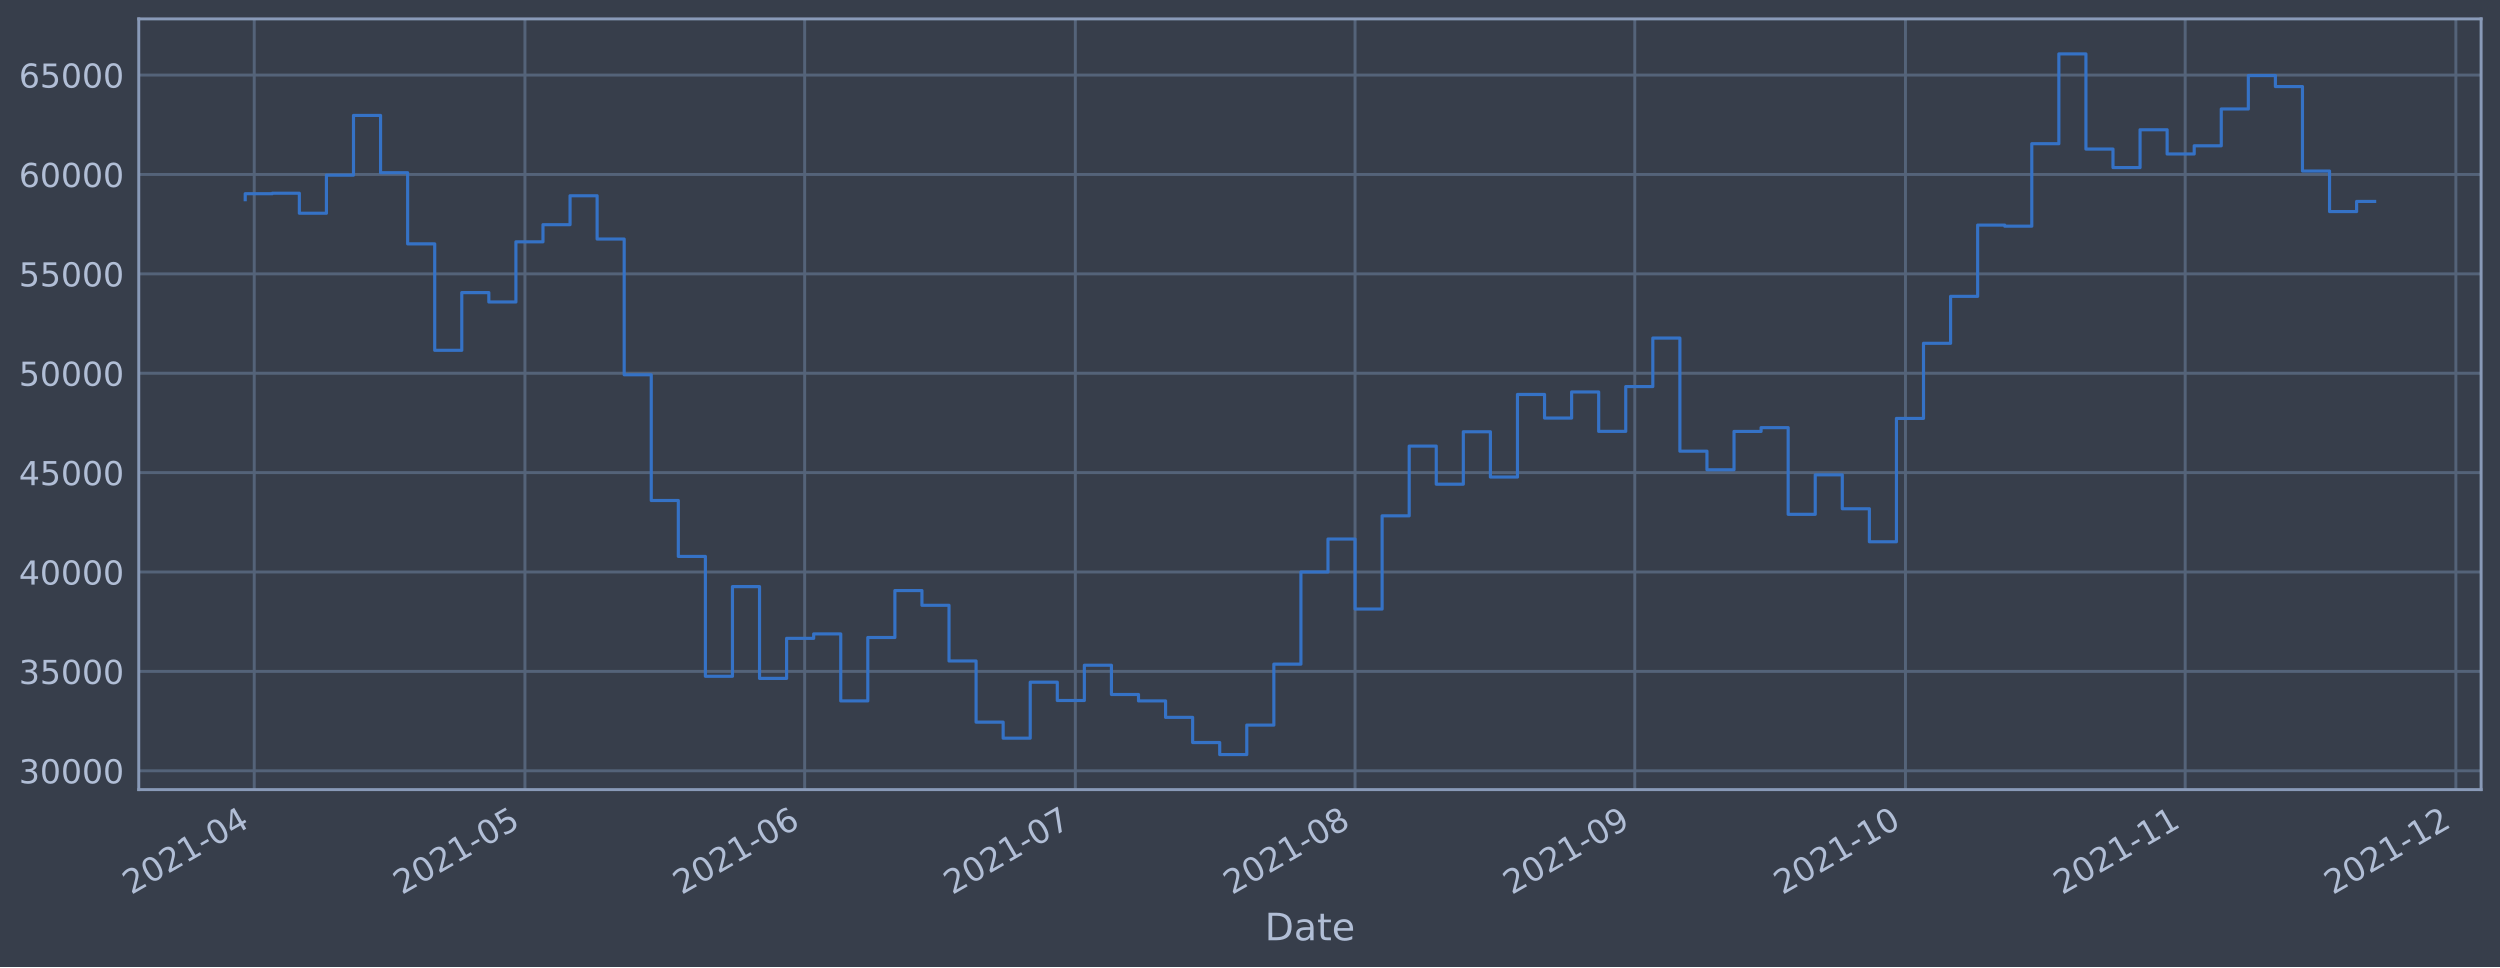
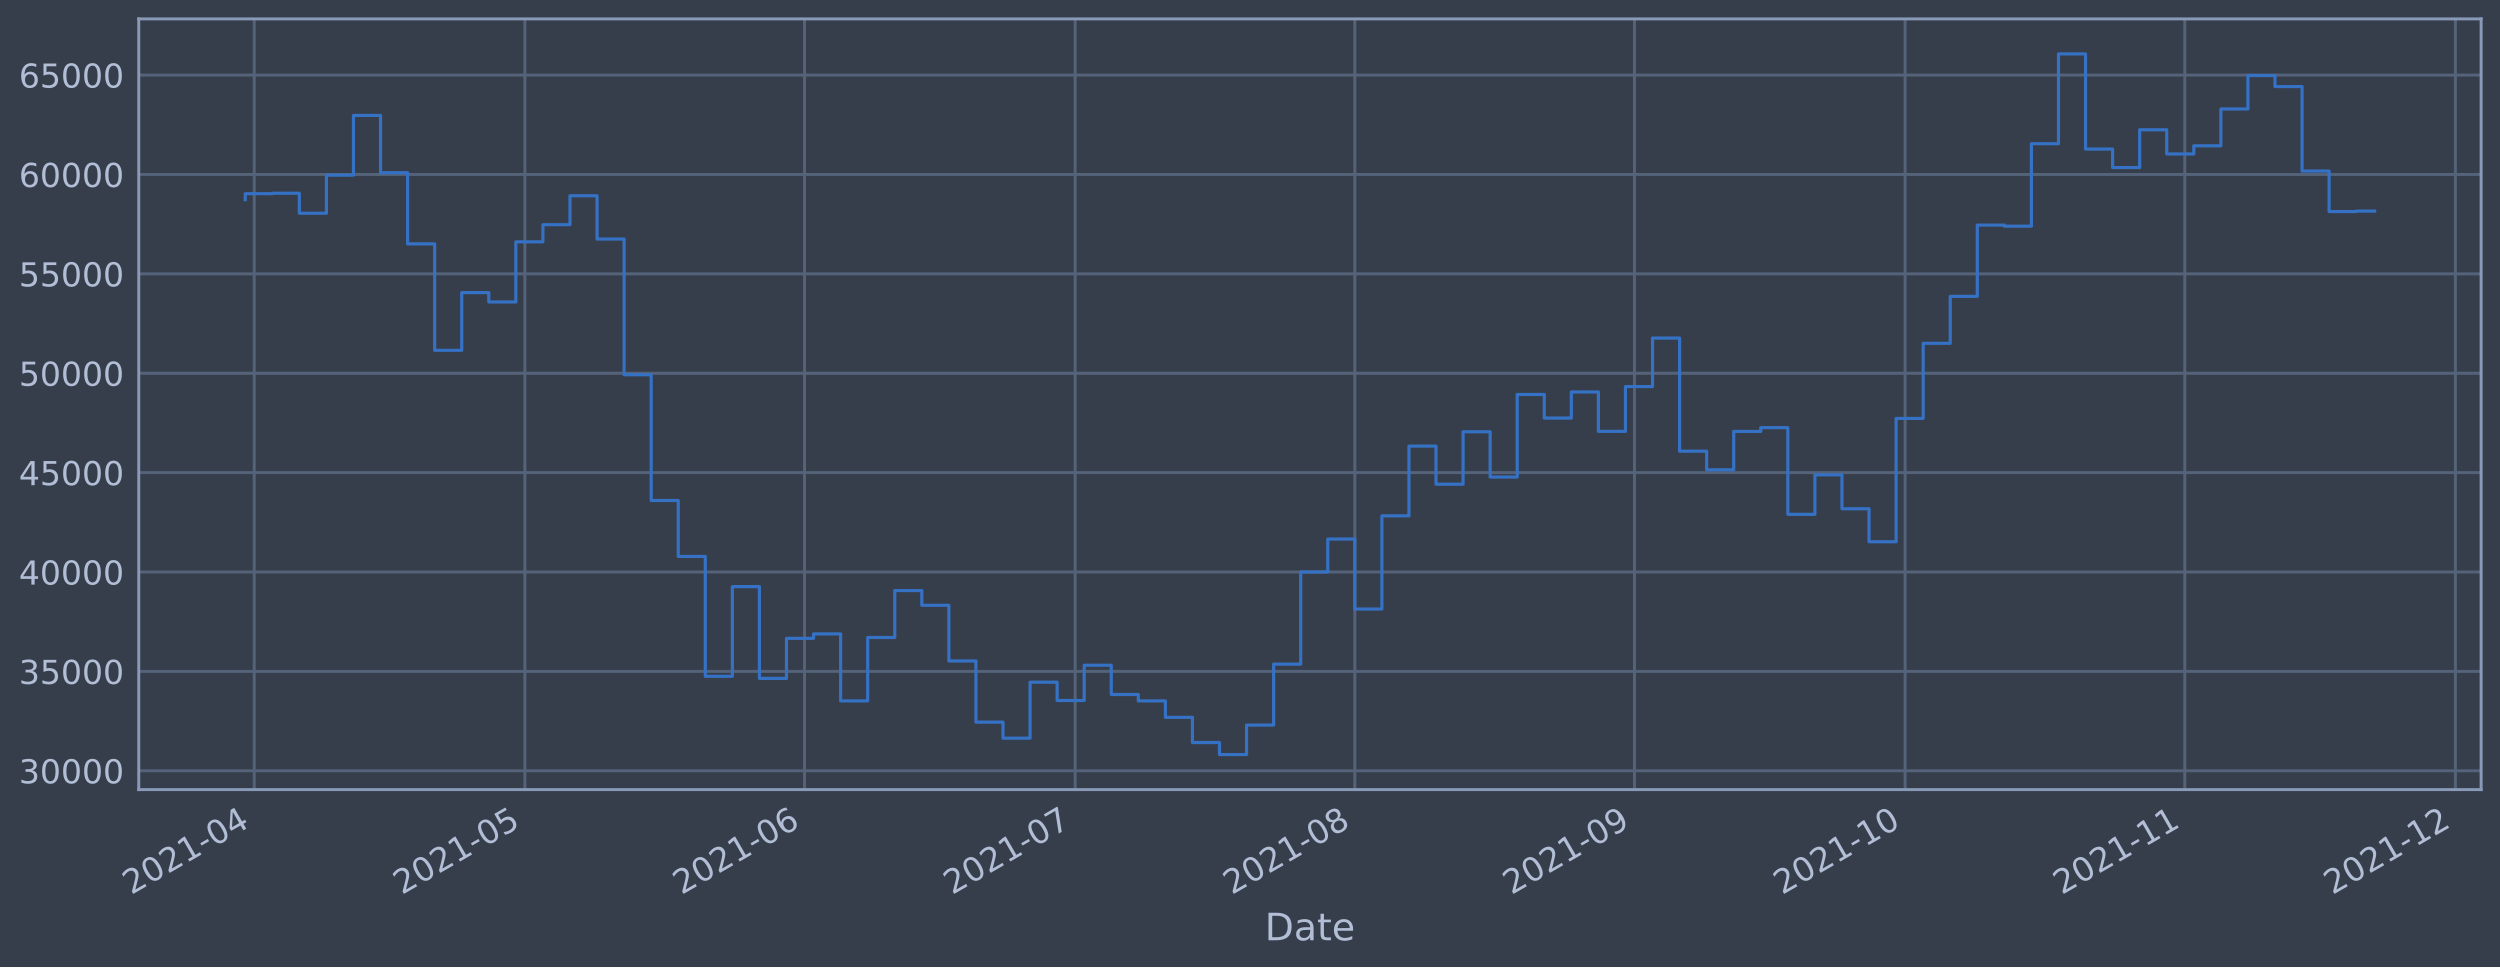
<svg xmlns="http://www.w3.org/2000/svg" xmlns:xlink="http://www.w3.org/1999/xlink" width="952.884pt" height="368.58pt" viewBox="0 0 952.884 368.58" version="1.1">
  <defs>
    <style type="text/css">*{stroke-linejoin: round; stroke-linecap: butt}</style>
  </defs>
  <g id="figure_1">
    <g id="patch_1">
      <path d="M 0 368.58  L 952.884 368.58  L 952.884 0  L 0 0  z " style="fill: #373e4b" />
    </g>
    <g id="axes_1">
      <g id="patch_2">
        <path d="M 52.884 300.96  L 945.684 300.96  L 945.684 7.2  L 52.884 7.2  z " style="fill: #373e4b" />
      </g>
      <g id="matplotlib.axis_1">
        <g id="xtick_1">
          <g id="line2d_1">
-             <path d="M 96.905 300.96  L 96.905 7.2  " clip-path="url(#p2aa577b6e4)" style="fill: none; stroke: #546379; stroke-width: 1.12; stroke-linecap: square" />
+             <path d="M 96.904 300.96  L 96.904 7.2  " clip-path="url(#p9469b441b7)" style="fill: none; stroke: #546379; stroke-width: 1.12; stroke-linecap: square" />
          </g>
          <g id="line2d_2" />
          <g id="text_1">
-             <g style="fill: #b1bed6" transform="translate(50.00146 341.1745)rotate(-30)scale(0.126 -0.126)">
+             <g style="fill: #b1bed6" transform="translate(50.00075 341.1745)rotate(-30)scale(0.126 -0.126)">
              <defs>
                <path id="DejaVuSans-32" d="M 1228 531  L 3431 531  L 3431 0  L 469 0  L 469 531  Q 828 903 1448 1529  Q 2069 2156 2228 2338  Q 2531 2678 2651 2914  Q 2772 3150 2772 3378  Q 2772 3750 2511 3984  Q 2250 4219 1831 4219  Q 1534 4219 1204 4116  Q 875 4013 500 3803  L 500 4441  Q 881 4594 1212 4672  Q 1544 4750 1819 4750  Q 2544 4750 2975 4387  Q 3406 4025 3406 3419  Q 3406 3131 3298 2873  Q 3191 2616 2906 2266  Q 2828 2175 2409 1742  Q 1991 1309 1228 531  z " transform="scale(0.015625)" />
                <path id="DejaVuSans-30" d="M 2034 4250  Q 1547 4250 1301 3770  Q 1056 3291 1056 2328  Q 1056 1369 1301 889  Q 1547 409 2034 409  Q 2525 409 2770 889  Q 3016 1369 3016 2328  Q 3016 3291 2770 3770  Q 2525 4250 2034 4250  z M 2034 4750  Q 2819 4750 3233 4129  Q 3647 3509 3647 2328  Q 3647 1150 3233 529  Q 2819 -91 2034 -91  Q 1250 -91 836 529  Q 422 1150 422 2328  Q 422 3509 836 4129  Q 1250 4750 2034 4750  z " transform="scale(0.015625)" />
                <path id="DejaVuSans-31" d="M 794 531  L 1825 531  L 1825 4091  L 703 3866  L 703 4441  L 1819 4666  L 2450 4666  L 2450 531  L 3481 531  L 3481 0  L 794 0  L 794 531  z " transform="scale(0.015625)" />
                <path id="DejaVuSans-2d" d="M 313 2009  L 1997 2009  L 1997 1497  L 313 1497  L 313 2009  z " transform="scale(0.015625)" />
                <path id="DejaVuSans-34" d="M 2419 4116  L 825 1625  L 2419 1625  L 2419 4116  z M 2253 4666  L 3047 4666  L 3047 1625  L 3713 1625  L 3713 1100  L 3047 1100  L 3047 0  L 2419 0  L 2419 1100  L 313 1100  L 313 1709  L 2253 4666  z " transform="scale(0.015625)" />
              </defs>
              <use xlink:href="#DejaVuSans-32" />
              <use xlink:href="#DejaVuSans-30" x="63.623" />
              <use xlink:href="#DejaVuSans-32" x="127.246" />
              <use xlink:href="#DejaVuSans-31" x="190.869" />
              <use xlink:href="#DejaVuSans-2d" x="254.492" />
              <use xlink:href="#DejaVuSans-30" x="290.576" />
              <use xlink:href="#DejaVuSans-34" x="354.199" />
            </g>
          </g>
        </g>
        <g id="xtick_2">
          <g id="line2d_3">
-             <path d="M 200.08 300.96  L 200.08 7.2  " clip-path="url(#p2aa577b6e4)" style="fill: none; stroke: #546379; stroke-width: 1.12; stroke-linecap: square" />
+             <path d="M 200.058 300.96  L 200.058 7.2  " clip-path="url(#p9469b441b7)" style="fill: none; stroke: #546379; stroke-width: 1.12; stroke-linecap: square" />
          </g>
          <g id="line2d_4" />
          <g id="text_2">
-             <g style="fill: #b1bed6" transform="translate(153.1765 341.1745)rotate(-30)scale(0.126 -0.126)">
+             <g style="fill: #b1bed6" transform="translate(153.1545 341.1745)rotate(-30)scale(0.126 -0.126)">
              <defs>
                <path id="DejaVuSans-35" d="M 691 4666  L 3169 4666  L 3169 4134  L 1269 4134  L 1269 2991  Q 1406 3038 1543 3061  Q 1681 3084 1819 3084  Q 2600 3084 3056 2656  Q 3513 2228 3513 1497  Q 3513 744 3044 326  Q 2575 -91 1722 -91  Q 1428 -91 1123 -41  Q 819 9 494 109  L 494 744  Q 775 591 1075 516  Q 1375 441 1709 441  Q 2250 441 2565 725  Q 2881 1009 2881 1497  Q 2881 1984 2565 2268  Q 2250 2553 1709 2553  Q 1456 2553 1204 2497  Q 953 2441 691 2322  L 691 4666  z " transform="scale(0.015625)" />
              </defs>
              <use xlink:href="#DejaVuSans-32" />
              <use xlink:href="#DejaVuSans-30" x="63.623" />
              <use xlink:href="#DejaVuSans-32" x="127.246" />
              <use xlink:href="#DejaVuSans-31" x="190.869" />
              <use xlink:href="#DejaVuSans-2d" x="254.492" />
              <use xlink:href="#DejaVuSans-30" x="290.576" />
              <use xlink:href="#DejaVuSans-35" x="354.199" />
            </g>
          </g>
        </g>
        <g id="xtick_3">
          <g id="line2d_5">
-             <path d="M 306.694 300.96  L 306.694 7.2  " clip-path="url(#p2aa577b6e4)" style="fill: none; stroke: #546379; stroke-width: 1.12; stroke-linecap: square" />
+             <path d="M 306.65 300.96  L 306.65 7.2  " clip-path="url(#p9469b441b7)" style="fill: none; stroke: #546379; stroke-width: 1.12; stroke-linecap: square" />
          </g>
          <g id="line2d_6" />
          <g id="text_3">
-             <g style="fill: #b1bed6" transform="translate(259.7907 341.1745)rotate(-30)scale(0.126 -0.126)">
+             <g style="fill: #b1bed6" transform="translate(259.7468 341.1745)rotate(-30)scale(0.126 -0.126)">
              <defs>
                <path id="DejaVuSans-36" d="M 2113 2584  Q 1688 2584 1439 2293  Q 1191 2003 1191 1497  Q 1191 994 1439 701  Q 1688 409 2113 409  Q 2538 409 2786 701  Q 3034 994 3034 1497  Q 3034 2003 2786 2293  Q 2538 2584 2113 2584  z M 3366 4563  L 3366 3988  Q 3128 4100 2886 4159  Q 2644 4219 2406 4219  Q 1781 4219 1451 3797  Q 1122 3375 1075 2522  Q 1259 2794 1537 2939  Q 1816 3084 2150 3084  Q 2853 3084 3261 2657  Q 3669 2231 3669 1497  Q 3669 778 3244 343  Q 2819 -91 2113 -91  Q 1303 -91 875 529  Q 447 1150 447 2328  Q 447 3434 972 4092  Q 1497 4750 2381 4750  Q 2619 4750 2861 4703  Q 3103 4656 3366 4563  z " transform="scale(0.015625)" />
              </defs>
              <use xlink:href="#DejaVuSans-32" />
              <use xlink:href="#DejaVuSans-30" x="63.623" />
              <use xlink:href="#DejaVuSans-32" x="127.246" />
              <use xlink:href="#DejaVuSans-31" x="190.869" />
              <use xlink:href="#DejaVuSans-2d" x="254.492" />
              <use xlink:href="#DejaVuSans-30" x="290.576" />
              <use xlink:href="#DejaVuSans-36" x="354.199" />
            </g>
          </g>
        </g>
        <g id="xtick_4">
          <g id="line2d_7">
-             <path d="M 409.869 300.96  L 409.869 7.2  " clip-path="url(#p2aa577b6e4)" style="fill: none; stroke: #546379; stroke-width: 1.12; stroke-linecap: square" />
+             <path d="M 409.804 300.96  L 409.804 7.2  " clip-path="url(#p9469b441b7)" style="fill: none; stroke: #546379; stroke-width: 1.12; stroke-linecap: square" />
          </g>
          <g id="line2d_8" />
          <g id="text_4">
-             <g style="fill: #b1bed6" transform="translate(362.9657 341.1745)rotate(-30)scale(0.126 -0.126)">
+             <g style="fill: #b1bed6" transform="translate(362.9005 341.1745)rotate(-30)scale(0.126 -0.126)">
              <defs>
                <path id="DejaVuSans-37" d="M 525 4666  L 3525 4666  L 3525 4397  L 1831 0  L 1172 0  L 2766 4134  L 525 4134  L 525 4666  z " transform="scale(0.015625)" />
              </defs>
              <use xlink:href="#DejaVuSans-32" />
              <use xlink:href="#DejaVuSans-30" x="63.623" />
              <use xlink:href="#DejaVuSans-32" x="127.246" />
              <use xlink:href="#DejaVuSans-31" x="190.869" />
              <use xlink:href="#DejaVuSans-2d" x="254.492" />
              <use xlink:href="#DejaVuSans-30" x="290.576" />
              <use xlink:href="#DejaVuSans-37" x="354.199" />
            </g>
          </g>
        </g>
        <g id="xtick_5">
          <g id="line2d_9">
-             <path d="M 516.483 300.96  L 516.483 7.2  " clip-path="url(#p2aa577b6e4)" style="fill: none; stroke: #546379; stroke-width: 1.12; stroke-linecap: square" />
+             <path d="M 516.396 300.96  L 516.396 7.2  " clip-path="url(#p9469b441b7)" style="fill: none; stroke: #546379; stroke-width: 1.12; stroke-linecap: square" />
          </g>
          <g id="line2d_10" />
          <g id="text_5">
-             <g style="fill: #b1bed6" transform="translate(469.5799 341.1745)rotate(-30)scale(0.126 -0.126)">
+             <g style="fill: #b1bed6" transform="translate(469.4928 341.1745)rotate(-30)scale(0.126 -0.126)">
              <defs>
                <path id="DejaVuSans-38" d="M 2034 2216  Q 1584 2216 1326 1975  Q 1069 1734 1069 1313  Q 1069 891 1326 650  Q 1584 409 2034 409  Q 2484 409 2743 651  Q 3003 894 3003 1313  Q 3003 1734 2745 1975  Q 2488 2216 2034 2216  z M 1403 2484  Q 997 2584 770 2862  Q 544 3141 544 3541  Q 544 4100 942 4425  Q 1341 4750 2034 4750  Q 2731 4750 3128 4425  Q 3525 4100 3525 3541  Q 3525 3141 3298 2862  Q 3072 2584 2669 2484  Q 3125 2378 3379 2068  Q 3634 1759 3634 1313  Q 3634 634 3220 271  Q 2806 -91 2034 -91  Q 1263 -91 848 271  Q 434 634 434 1313  Q 434 1759 690 2068  Q 947 2378 1403 2484  z M 1172 3481  Q 1172 3119 1398 2916  Q 1625 2713 2034 2713  Q 2441 2713 2670 2916  Q 2900 3119 2900 3481  Q 2900 3844 2670 4047  Q 2441 4250 2034 4250  Q 1625 4250 1398 4047  Q 1172 3844 1172 3481  z " transform="scale(0.015625)" />
              </defs>
              <use xlink:href="#DejaVuSans-32" />
              <use xlink:href="#DejaVuSans-30" x="63.623" />
              <use xlink:href="#DejaVuSans-32" x="127.246" />
              <use xlink:href="#DejaVuSans-31" x="190.869" />
              <use xlink:href="#DejaVuSans-2d" x="254.492" />
              <use xlink:href="#DejaVuSans-30" x="290.576" />
              <use xlink:href="#DejaVuSans-38" x="354.199" />
            </g>
          </g>
        </g>
        <g id="xtick_6">
          <g id="line2d_11">
-             <path d="M 623.097 300.96  L 623.097 7.2  " clip-path="url(#p2aa577b6e4)" style="fill: none; stroke: #546379; stroke-width: 1.12; stroke-linecap: square" />
+             <path d="M 622.988 300.96  L 622.988 7.2  " clip-path="url(#p9469b441b7)" style="fill: none; stroke: #546379; stroke-width: 1.12; stroke-linecap: square" />
          </g>
          <g id="line2d_12" />
          <g id="text_6">
-             <g style="fill: #b1bed6" transform="translate(576.1941 341.1745)rotate(-30)scale(0.126 -0.126)">
+             <g style="fill: #b1bed6" transform="translate(576.085 341.1745)rotate(-30)scale(0.126 -0.126)">
              <defs>
                <path id="DejaVuSans-39" d="M 703 97  L 703 672  Q 941 559 1184 500  Q 1428 441 1663 441  Q 2288 441 2617 861  Q 2947 1281 2994 2138  Q 2813 1869 2534 1725  Q 2256 1581 1919 1581  Q 1219 1581 811 2004  Q 403 2428 403 3163  Q 403 3881 828 4315  Q 1253 4750 1959 4750  Q 2769 4750 3195 4129  Q 3622 3509 3622 2328  Q 3622 1225 3098 567  Q 2575 -91 1691 -91  Q 1453 -91 1209 -44  Q 966 3 703 97  z M 1959 2075  Q 2384 2075 2632 2365  Q 2881 2656 2881 3163  Q 2881 3666 2632 3958  Q 2384 4250 1959 4250  Q 1534 4250 1286 3958  Q 1038 3666 1038 3163  Q 1038 2656 1286 2365  Q 1534 2075 1959 2075  z " transform="scale(0.015625)" />
              </defs>
              <use xlink:href="#DejaVuSans-32" />
              <use xlink:href="#DejaVuSans-30" x="63.623" />
              <use xlink:href="#DejaVuSans-32" x="127.246" />
              <use xlink:href="#DejaVuSans-31" x="190.869" />
              <use xlink:href="#DejaVuSans-2d" x="254.492" />
              <use xlink:href="#DejaVuSans-30" x="290.576" />
              <use xlink:href="#DejaVuSans-39" x="354.199" />
            </g>
          </g>
        </g>
        <g id="xtick_7">
          <g id="line2d_13">
-             <path d="M 726.272 300.96  L 726.272 7.2  " clip-path="url(#p2aa577b6e4)" style="fill: none; stroke: #546379; stroke-width: 1.12; stroke-linecap: square" />
+             <path d="M 726.142 300.96  L 726.142 7.2  " clip-path="url(#p9469b441b7)" style="fill: none; stroke: #546379; stroke-width: 1.12; stroke-linecap: square" />
          </g>
          <g id="line2d_14" />
          <g id="text_7">
-             <g style="fill: #b1bed6" transform="translate(679.3691 341.1745)rotate(-30)scale(0.126 -0.126)">
+             <g style="fill: #b1bed6" transform="translate(679.2388 341.1745)rotate(-30)scale(0.126 -0.126)">
              <use xlink:href="#DejaVuSans-32" />
              <use xlink:href="#DejaVuSans-30" x="63.623" />
              <use xlink:href="#DejaVuSans-32" x="127.246" />
              <use xlink:href="#DejaVuSans-31" x="190.869" />
              <use xlink:href="#DejaVuSans-2d" x="254.492" />
              <use xlink:href="#DejaVuSans-31" x="290.576" />
              <use xlink:href="#DejaVuSans-30" x="354.199" />
            </g>
          </g>
        </g>
        <g id="xtick_8">
          <g id="line2d_15">
-             <path d="M 832.887 300.96  L 832.887 7.2  " clip-path="url(#p2aa577b6e4)" style="fill: none; stroke: #546379; stroke-width: 1.12; stroke-linecap: square" />
+             <path d="M 832.734 300.96  L 832.734 7.2  " clip-path="url(#p9469b441b7)" style="fill: none; stroke: #546379; stroke-width: 1.12; stroke-linecap: square" />
          </g>
          <g id="line2d_16" />
          <g id="text_8">
-             <g style="fill: #b1bed6" transform="translate(785.9833 341.1745)rotate(-30)scale(0.126 -0.126)">
+             <g style="fill: #b1bed6" transform="translate(785.831 341.1745)rotate(-30)scale(0.126 -0.126)">
              <use xlink:href="#DejaVuSans-32" />
              <use xlink:href="#DejaVuSans-30" x="63.623" />
              <use xlink:href="#DejaVuSans-32" x="127.246" />
              <use xlink:href="#DejaVuSans-31" x="190.869" />
              <use xlink:href="#DejaVuSans-2d" x="254.492" />
              <use xlink:href="#DejaVuSans-31" x="290.576" />
              <use xlink:href="#DejaVuSans-31" x="354.199" />
            </g>
          </g>
        </g>
        <g id="xtick_9">
          <g id="line2d_17">
-             <path d="M 936.062 300.96  L 936.062 7.2  " clip-path="url(#p2aa577b6e4)" style="fill: none; stroke: #546379; stroke-width: 1.12; stroke-linecap: square" />
+             <path d="M 935.888 300.96  L 935.888 7.2  " clip-path="url(#p9469b441b7)" style="fill: none; stroke: #546379; stroke-width: 1.12; stroke-linecap: square" />
          </g>
          <g id="line2d_18" />
          <g id="text_9">
-             <g style="fill: #b1bed6" transform="translate(889.1583 341.1745)rotate(-30)scale(0.126 -0.126)">
+             <g style="fill: #b1bed6" transform="translate(888.9848 341.1745)rotate(-30)scale(0.126 -0.126)">
              <use xlink:href="#DejaVuSans-32" />
              <use xlink:href="#DejaVuSans-30" x="63.623" />
              <use xlink:href="#DejaVuSans-32" x="127.246" />
              <use xlink:href="#DejaVuSans-31" x="190.869" />
              <use xlink:href="#DejaVuSans-2d" x="254.492" />
              <use xlink:href="#DejaVuSans-31" x="290.576" />
              <use xlink:href="#DejaVuSans-32" x="354.199" />
            </g>
          </g>
        </g>
        <g id="text_10">
          <g style="fill: #b1bed6" transform="translate(482.0746 358.3856)scale(0.144 -0.144)">
            <defs>
              <path id="DejaVuSans-44" d="M 1259 4147  L 1259 519  L 2022 519  Q 2988 519 3436 956  Q 3884 1394 3884 2338  Q 3884 3275 3436 3711  Q 2988 4147 2022 4147  L 1259 4147  z M 628 4666  L 1925 4666  Q 3281 4666 3915 4102  Q 4550 3538 4550 2338  Q 4550 1131 3912 565  Q 3275 0 1925 0  L 628 0  L 628 4666  z " transform="scale(0.015625)" />
              <path id="DejaVuSans-61" d="M 2194 1759  Q 1497 1759 1228 1600  Q 959 1441 959 1056  Q 959 750 1161 570  Q 1363 391 1709 391  Q 2188 391 2477 730  Q 2766 1069 2766 1631  L 2766 1759  L 2194 1759  z M 3341 1997  L 3341 0  L 2766 0  L 2766 531  Q 2569 213 2275 61  Q 1981 -91 1556 -91  Q 1019 -91 701 211  Q 384 513 384 1019  Q 384 1609 779 1909  Q 1175 2209 1959 2209  L 2766 2209  L 2766 2266  Q 2766 2663 2505 2880  Q 2244 3097 1772 3097  Q 1472 3097 1187 3025  Q 903 2953 641 2809  L 641 3341  Q 956 3463 1253 3523  Q 1550 3584 1831 3584  Q 2591 3584 2966 3190  Q 3341 2797 3341 1997  z " transform="scale(0.015625)" />
              <path id="DejaVuSans-74" d="M 1172 4494  L 1172 3500  L 2356 3500  L 2356 3053  L 1172 3053  L 1172 1153  Q 1172 725 1289 603  Q 1406 481 1766 481  L 2356 481  L 2356 0  L 1766 0  Q 1100 0 847 248  Q 594 497 594 1153  L 594 3053  L 172 3053  L 172 3500  L 594 3500  L 594 4494  L 1172 4494  z " transform="scale(0.015625)" />
              <path id="DejaVuSans-65" d="M 3597 1894  L 3597 1613  L 953 1613  Q 991 1019 1311 708  Q 1631 397 2203 397  Q 2534 397 2845 478  Q 3156 559 3463 722  L 3463 178  Q 3153 47 2828 -22  Q 2503 -91 2169 -91  Q 1331 -91 842 396  Q 353 884 353 1716  Q 353 2575 817 3079  Q 1281 3584 2069 3584  Q 2775 3584 3186 3129  Q 3597 2675 3597 1894  z M 3022 2063  Q 3016 2534 2758 2815  Q 2500 3097 2075 3097  Q 1594 3097 1305 2825  Q 1016 2553 972 2059  L 3022 2063  z " transform="scale(0.015625)" />
            </defs>
            <use xlink:href="#DejaVuSans-44" />
            <use xlink:href="#DejaVuSans-61" x="77.002" />
            <use xlink:href="#DejaVuSans-74" x="138.281" />
            <use xlink:href="#DejaVuSans-65" x="177.49" />
          </g>
        </g>
      </g>
      <g id="matplotlib.axis_2">
        <g id="ytick_1">
          <g id="line2d_19">
-             <path d="M 52.884 293.789  L 945.684 293.789  " clip-path="url(#p2aa577b6e4)" style="fill: none; stroke: #546379; stroke-width: 1.12; stroke-linecap: square" />
+             <path d="M 52.884 293.789  L 945.684 293.789  " clip-path="url(#p9469b441b7)" style="fill: none; stroke: #546379; stroke-width: 1.12; stroke-linecap: square" />
          </g>
          <g id="line2d_20" />
          <g id="text_11">
            <g style="fill: #b1bed6" transform="translate(7.2 298.5763)scale(0.126 -0.126)">
              <defs>
                <path id="DejaVuSans-33" d="M 2597 2516  Q 3050 2419 3304 2112  Q 3559 1806 3559 1356  Q 3559 666 3084 287  Q 2609 -91 1734 -91  Q 1441 -91 1130 -33  Q 819 25 488 141  L 488 750  Q 750 597 1062 519  Q 1375 441 1716 441  Q 2309 441 2620 675  Q 2931 909 2931 1356  Q 2931 1769 2642 2001  Q 2353 2234 1838 2234  L 1294 2234  L 1294 2753  L 1863 2753  Q 2328 2753 2575 2939  Q 2822 3125 2822 3475  Q 2822 3834 2567 4026  Q 2313 4219 1838 4219  Q 1578 4219 1281 4162  Q 984 4106 628 3988  L 628 4550  Q 988 4650 1302 4700  Q 1616 4750 1894 4750  Q 2613 4750 3031 4423  Q 3450 4097 3450 3541  Q 3450 3153 3228 2886  Q 3006 2619 2597 2516  z " transform="scale(0.015625)" />
              </defs>
              <use xlink:href="#DejaVuSans-33" />
              <use xlink:href="#DejaVuSans-30" x="63.623" />
              <use xlink:href="#DejaVuSans-30" x="127.246" />
              <use xlink:href="#DejaVuSans-30" x="190.869" />
              <use xlink:href="#DejaVuSans-30" x="254.492" />
            </g>
          </g>
        </g>
        <g id="ytick_2">
          <g id="line2d_21">
-             <path d="M 52.884 255.907  L 945.684 255.907  " clip-path="url(#p2aa577b6e4)" style="fill: none; stroke: #546379; stroke-width: 1.12; stroke-linecap: square" />
+             <path d="M 52.884 255.907  L 945.684 255.907  " clip-path="url(#p9469b441b7)" style="fill: none; stroke: #546379; stroke-width: 1.12; stroke-linecap: square" />
          </g>
          <g id="line2d_22" />
          <g id="text_12">
            <g style="fill: #b1bed6" transform="translate(7.2 260.6936)scale(0.126 -0.126)">
              <use xlink:href="#DejaVuSans-33" />
              <use xlink:href="#DejaVuSans-35" x="63.623" />
              <use xlink:href="#DejaVuSans-30" x="127.246" />
              <use xlink:href="#DejaVuSans-30" x="190.869" />
              <use xlink:href="#DejaVuSans-30" x="254.492" />
            </g>
          </g>
        </g>
        <g id="ytick_3">
          <g id="line2d_23">
-             <path d="M 52.884 218.024  L 945.684 218.024  " clip-path="url(#p2aa577b6e4)" style="fill: none; stroke: #546379; stroke-width: 1.12; stroke-linecap: square" />
+             <path d="M 52.884 218.024  L 945.684 218.024  " clip-path="url(#p9469b441b7)" style="fill: none; stroke: #546379; stroke-width: 1.12; stroke-linecap: square" />
          </g>
          <g id="line2d_24" />
          <g id="text_13">
            <g style="fill: #b1bed6" transform="translate(7.2 222.811)scale(0.126 -0.126)">
              <use xlink:href="#DejaVuSans-34" />
              <use xlink:href="#DejaVuSans-30" x="63.623" />
              <use xlink:href="#DejaVuSans-30" x="127.246" />
              <use xlink:href="#DejaVuSans-30" x="190.869" />
              <use xlink:href="#DejaVuSans-30" x="254.492" />
            </g>
          </g>
        </g>
        <g id="ytick_4">
          <g id="line2d_25">
-             <path d="M 52.884 180.141  L 945.684 180.141  " clip-path="url(#p2aa577b6e4)" style="fill: none; stroke: #546379; stroke-width: 1.12; stroke-linecap: square" />
+             <path d="M 52.884 180.141  L 945.684 180.141  " clip-path="url(#p9469b441b7)" style="fill: none; stroke: #546379; stroke-width: 1.12; stroke-linecap: square" />
          </g>
          <g id="line2d_26" />
          <g id="text_14">
            <g style="fill: #b1bed6" transform="translate(7.2 184.9284)scale(0.126 -0.126)">
              <use xlink:href="#DejaVuSans-34" />
              <use xlink:href="#DejaVuSans-35" x="63.623" />
              <use xlink:href="#DejaVuSans-30" x="127.246" />
              <use xlink:href="#DejaVuSans-30" x="190.869" />
              <use xlink:href="#DejaVuSans-30" x="254.492" />
            </g>
          </g>
        </g>
        <g id="ytick_5">
          <g id="line2d_27">
-             <path d="M 52.884 142.259  L 945.684 142.259  " clip-path="url(#p2aa577b6e4)" style="fill: none; stroke: #546379; stroke-width: 1.12; stroke-linecap: square" />
+             <path d="M 52.884 142.259  L 945.684 142.259  " clip-path="url(#p9469b441b7)" style="fill: none; stroke: #546379; stroke-width: 1.12; stroke-linecap: square" />
          </g>
          <g id="line2d_28" />
          <g id="text_15">
            <g style="fill: #b1bed6" transform="translate(7.2 147.0457)scale(0.126 -0.126)">
              <use xlink:href="#DejaVuSans-35" />
              <use xlink:href="#DejaVuSans-30" x="63.623" />
              <use xlink:href="#DejaVuSans-30" x="127.246" />
              <use xlink:href="#DejaVuSans-30" x="190.869" />
              <use xlink:href="#DejaVuSans-30" x="254.492" />
            </g>
          </g>
        </g>
        <g id="ytick_6">
          <g id="line2d_29">
-             <path d="M 52.884 104.376  L 945.684 104.376  " clip-path="url(#p2aa577b6e4)" style="fill: none; stroke: #546379; stroke-width: 1.12; stroke-linecap: square" />
+             <path d="M 52.884 104.376  L 945.684 104.376  " clip-path="url(#p9469b441b7)" style="fill: none; stroke: #546379; stroke-width: 1.12; stroke-linecap: square" />
          </g>
          <g id="line2d_30" />
          <g id="text_16">
            <g style="fill: #b1bed6" transform="translate(7.2 109.1631)scale(0.126 -0.126)">
              <use xlink:href="#DejaVuSans-35" />
              <use xlink:href="#DejaVuSans-35" x="63.623" />
              <use xlink:href="#DejaVuSans-30" x="127.246" />
              <use xlink:href="#DejaVuSans-30" x="190.869" />
              <use xlink:href="#DejaVuSans-30" x="254.492" />
            </g>
          </g>
        </g>
        <g id="ytick_7">
          <g id="line2d_31">
-             <path d="M 52.884 66.493  L 945.684 66.493  " clip-path="url(#p2aa577b6e4)" style="fill: none; stroke: #546379; stroke-width: 1.12; stroke-linecap: square" />
+             <path d="M 52.884 66.493  L 945.684 66.493  " clip-path="url(#p9469b441b7)" style="fill: none; stroke: #546379; stroke-width: 1.12; stroke-linecap: square" />
          </g>
          <g id="line2d_32" />
          <g id="text_17">
            <g style="fill: #b1bed6" transform="translate(7.2 71.28047)scale(0.126 -0.126)">
              <use xlink:href="#DejaVuSans-36" />
              <use xlink:href="#DejaVuSans-30" x="63.623" />
              <use xlink:href="#DejaVuSans-30" x="127.246" />
              <use xlink:href="#DejaVuSans-30" x="190.869" />
              <use xlink:href="#DejaVuSans-30" x="254.492" />
            </g>
          </g>
        </g>
        <g id="ytick_8">
          <g id="line2d_33">
-             <path d="M 52.884 28.611  L 945.684 28.611  " clip-path="url(#p2aa577b6e4)" style="fill: none; stroke: #546379; stroke-width: 1.12; stroke-linecap: square" />
+             <path d="M 52.884 28.611  L 945.684 28.611  " clip-path="url(#p9469b441b7)" style="fill: none; stroke: #546379; stroke-width: 1.12; stroke-linecap: square" />
          </g>
          <g id="line2d_34" />
          <g id="text_18">
            <g style="fill: #b1bed6" transform="translate(7.2 33.39783)scale(0.126 -0.126)">
              <use xlink:href="#DejaVuSans-36" />
              <use xlink:href="#DejaVuSans-35" x="63.623" />
              <use xlink:href="#DejaVuSans-30" x="127.246" />
              <use xlink:href="#DejaVuSans-30" x="190.869" />
              <use xlink:href="#DejaVuSans-30" x="254.492" />
            </g>
          </g>
        </g>
      </g>
      <g id="line2d_35">
-         <path d="M 93.466 76.115  L 93.466 73.833  L 103.783 73.833  L 103.783 73.66  L 114.101 73.66  L 114.101 81.278  L 124.418 81.278  L 124.418 66.76  L 134.736 66.76  L 134.736 43.998  L 145.053 43.998  L 145.053 65.834  L 155.371 65.834  L 155.371 92.951  L 165.688 92.951  L 165.688 133.522  L 176.006 133.522  L 176.006 111.523  L 186.323 111.523  L 186.323 115.103  L 196.641 115.103  L 196.641 92.174  L 206.958 92.174  L 206.958 85.638  L 217.276 85.638  L 217.276 74.609  L 227.593 74.609  L 227.593 91.117  L 237.911 91.117  L 237.911 142.846  L 248.228 142.846  L 248.228 190.777  L 258.546 190.777  L 258.546 212.082  L 268.863 212.082  L 268.863 257.766  L 279.181 257.766  L 279.181 223.585  L 289.498 223.585  L 289.498 258.576  L 299.816 258.576  L 299.816 243.31  L 310.133 243.31  L 310.133 241.621  L 320.451 241.621  L 320.451 267.159  L 330.768 267.159  L 330.768 242.992  L 341.086 242.992  L 341.086 225.094  L 351.403 225.094  L 351.403 230.716  L 361.721 230.716  L 361.721 251.935  L 372.038 251.935  L 372.038 275.245  L 382.356 275.245  L 382.356 281.359  L 392.673 281.359  L 392.673 260.023  L 402.991 260.023  L 402.991 266.992  L 413.308 266.992  L 413.308 253.563  L 423.626 253.563  L 423.626 264.703  L 433.943 264.703  L 433.943 267.153  L 444.261 267.153  L 444.261 273.434  L 454.578 273.434  L 454.578 283.021  L 464.896 283.021  L 464.896 287.607  L 475.213 287.607  L 475.213 276.379  L 485.531 276.379  L 485.531 253.14  L 495.848 253.14  L 495.848 218.005  L 506.166 218.005  L 506.166 205.454  L 516.483 205.454  L 516.483 232.131  L 526.801 232.131  L 526.801 196.613  L 537.118 196.613  L 537.118 170.038  L 547.436 170.038  L 547.436 184.553  L 557.753 184.553  L 557.753 164.561  L 568.071 164.561  L 568.071 181.824  L 578.388 181.824  L 578.388 150.35  L 588.706 150.35  L 588.706 159.347  L 599.023 159.347  L 599.023 149.404  L 609.341 149.404  L 609.341 164.422  L 619.658 164.422  L 619.658 147.342  L 629.976 147.342  L 629.976 128.855  L 640.293 128.855  L 640.293 171.971  L 650.611 171.971  L 650.611 179.044  L 660.928 179.044  L 660.928 164.442  L 671.246 164.442  L 671.246 162.991  L 681.563 162.991  L 681.563 196.04  L 691.881 196.04  L 691.881 180.983  L 702.198 180.983  L 702.198 193.911  L 712.516 193.911  L 712.516 206.49  L 722.833 206.49  L 722.833 159.479  L 733.151 159.479  L 733.151 130.85  L 743.468 130.85  L 743.468 112.958  L 753.786 112.958  L 753.786 85.798  L 764.103 85.798  L 764.103 86.21  L 774.421 86.21  L 774.421 54.779  L 784.738 54.779  L 784.738 20.553  L 795.056 20.553  L 795.056 56.816  L 805.373 56.816  L 805.373 63.878  L 815.691 63.878  L 815.691 49.452  L 826.008 49.452  L 826.008 58.693  L 836.326 58.693  L 836.326 55.569  L 846.643 55.569  L 846.643 41.542  L 856.961 41.542  L 856.961 28.787  L 867.278 28.787  L 867.278 32.998  L 877.596 32.998  L 877.596 65.188  L 887.913 65.188  L 887.913 80.639  L 898.231 80.639  L 898.231 76.776  L 905.102 76.776  L 905.102 76.776  " clip-path="url(#p2aa577b6e4)" style="fill: none; stroke: #3572c6; stroke-width: 1.2; stroke-linecap: square" />
+         <path d="M 93.466 76.115  L 93.466 73.833  L 103.781 73.833  L 103.781 73.66  L 114.096 73.66  L 114.096 81.278  L 124.412 81.278  L 124.412 66.76  L 134.727 66.76  L 134.727 43.998  L 145.042 43.998  L 145.042 65.834  L 155.358 65.834  L 155.358 92.951  L 165.673 92.951  L 165.673 133.522  L 175.989 133.522  L 175.989 111.523  L 186.304 111.523  L 186.304 115.103  L 196.619 115.103  L 196.619 92.174  L 206.935 92.174  L 206.935 85.638  L 217.25 85.638  L 217.25 74.609  L 227.565 74.609  L 227.565 91.117  L 237.881 91.117  L 237.881 142.846  L 248.196 142.846  L 248.196 190.777  L 258.512 190.777  L 258.512 212.082  L 268.827 212.082  L 268.827 257.766  L 279.142 257.766  L 279.142 223.585  L 289.458 223.585  L 289.458 258.576  L 299.773 258.576  L 299.773 243.31  L 310.089 243.31  L 310.089 241.621  L 320.404 241.621  L 320.404 267.159  L 330.719 267.159  L 330.719 242.992  L 341.035 242.992  L 341.035 225.094  L 351.35 225.094  L 351.35 230.716  L 361.665 230.716  L 361.665 251.935  L 371.981 251.935  L 371.981 275.245  L 382.296 275.245  L 382.296 281.359  L 392.612 281.359  L 392.612 260.023  L 402.927 260.023  L 402.927 266.992  L 413.242 266.992  L 413.242 253.563  L 423.558 253.563  L 423.558 264.703  L 433.873 264.703  L 433.873 267.153  L 444.188 267.153  L 444.188 273.434  L 454.504 273.434  L 454.504 283.021  L 464.819 283.021  L 464.819 287.607  L 475.135 287.607  L 475.135 276.379  L 485.45 276.379  L 485.45 253.14  L 495.765 253.14  L 495.765 218.005  L 506.081 218.005  L 506.081 205.454  L 516.396 205.454  L 516.396 232.131  L 526.711 232.131  L 526.711 196.613  L 537.027 196.613  L 537.027 170.038  L 547.342 170.038  L 547.342 184.553  L 557.658 184.553  L 557.658 164.561  L 567.973 164.561  L 567.973 181.824  L 578.288 181.824  L 578.288 150.35  L 588.604 150.35  L 588.604 159.347  L 598.919 159.347  L 598.919 149.404  L 609.234 149.404  L 609.234 164.422  L 619.55 164.422  L 619.55 147.342  L 629.865 147.342  L 629.865 128.855  L 640.181 128.855  L 640.181 171.971  L 650.496 171.971  L 650.496 179.044  L 660.811 179.044  L 660.811 164.442  L 671.127 164.442  L 671.127 162.991  L 681.442 162.991  L 681.442 196.04  L 691.757 196.04  L 691.757 180.983  L 702.073 180.983  L 702.073 193.911  L 712.388 193.911  L 712.388 206.49  L 722.704 206.49  L 722.704 159.479  L 733.019 159.479  L 733.019 130.85  L 743.334 130.85  L 743.334 112.958  L 753.65 112.958  L 753.65 85.798  L 763.965 85.798  L 763.965 86.21  L 774.28 86.21  L 774.28 54.779  L 784.596 54.779  L 784.596 20.553  L 794.911 20.553  L 794.911 56.816  L 805.227 56.816  L 805.227 63.878  L 815.542 63.878  L 815.542 49.452  L 825.857 49.452  L 825.857 58.693  L 836.173 58.693  L 836.173 55.569  L 846.488 55.569  L 846.488 41.542  L 856.804 41.542  L 856.804 28.787  L 867.119 28.787  L 867.119 32.998  L 877.434 32.998  L 877.434 65.188  L 887.75 65.188  L 887.75 80.639  L 898.065 80.639  L 898.065 80.471  L 905.102 80.471  L 905.102 80.471  " clip-path="url(#p9469b441b7)" style="fill: none; stroke: #3572c6; stroke-width: 1.2; stroke-linecap: square" />
      </g>
      <g id="patch_3">
        <path d="M 52.884 300.96  L 52.884 7.2  " style="fill: none; stroke: #899ab8; stroke-width: 1.12; stroke-linejoin: miter; stroke-linecap: square" />
      </g>
      <g id="patch_4">
        <path d="M 945.684 300.96  L 945.684 7.2  " style="fill: none; stroke: #899ab8; stroke-width: 1.12; stroke-linejoin: miter; stroke-linecap: square" />
      </g>
      <g id="patch_5">
        <path d="M 52.884 300.96  L 945.684 300.96  " style="fill: none; stroke: #899ab8; stroke-width: 1.12; stroke-linejoin: miter; stroke-linecap: square" />
      </g>
      <g id="patch_6">
        <path d="M 52.884 7.2  L 945.684 7.2  " style="fill: none; stroke: #899ab8; stroke-width: 1.12; stroke-linejoin: miter; stroke-linecap: square" />
      </g>
    </g>
  </g>
  <defs>
-     <clipPath id="p2aa577b6e4">
+     <clipPath id="p9469b441b7">
      <rect x="52.884" y="7.2" width="892.8" height="293.76" />
    </clipPath>
  </defs>
</svg>
